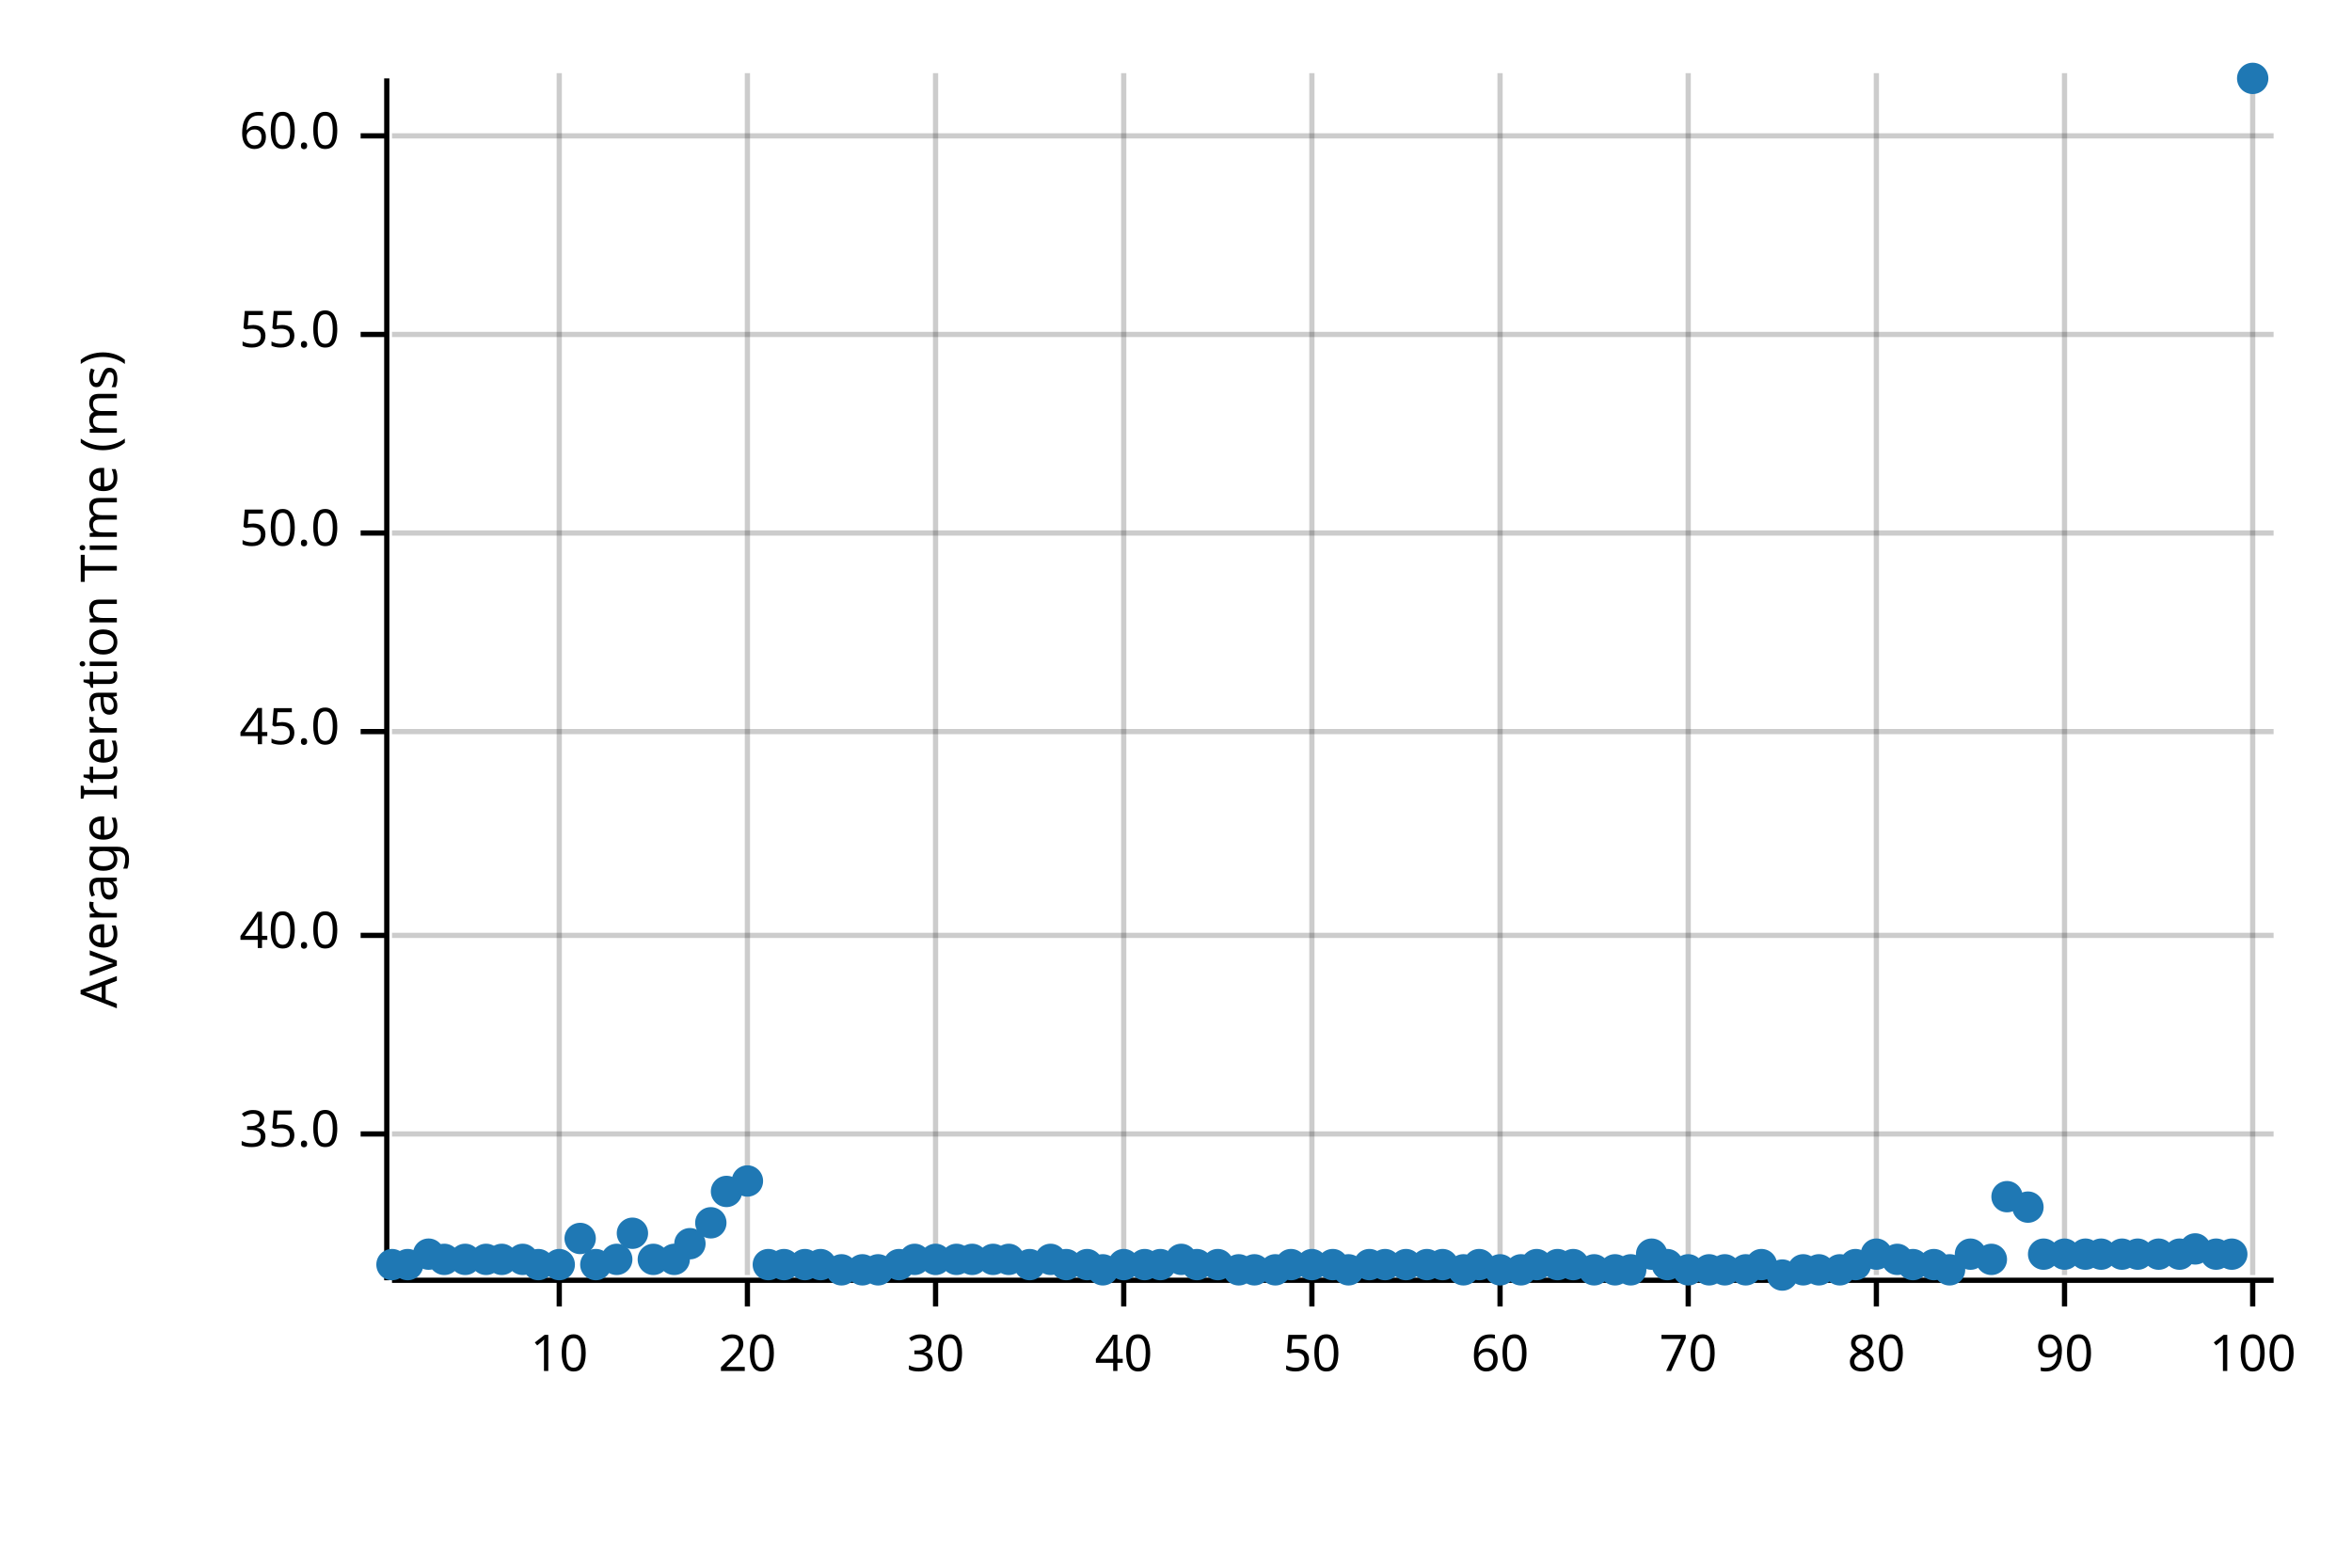
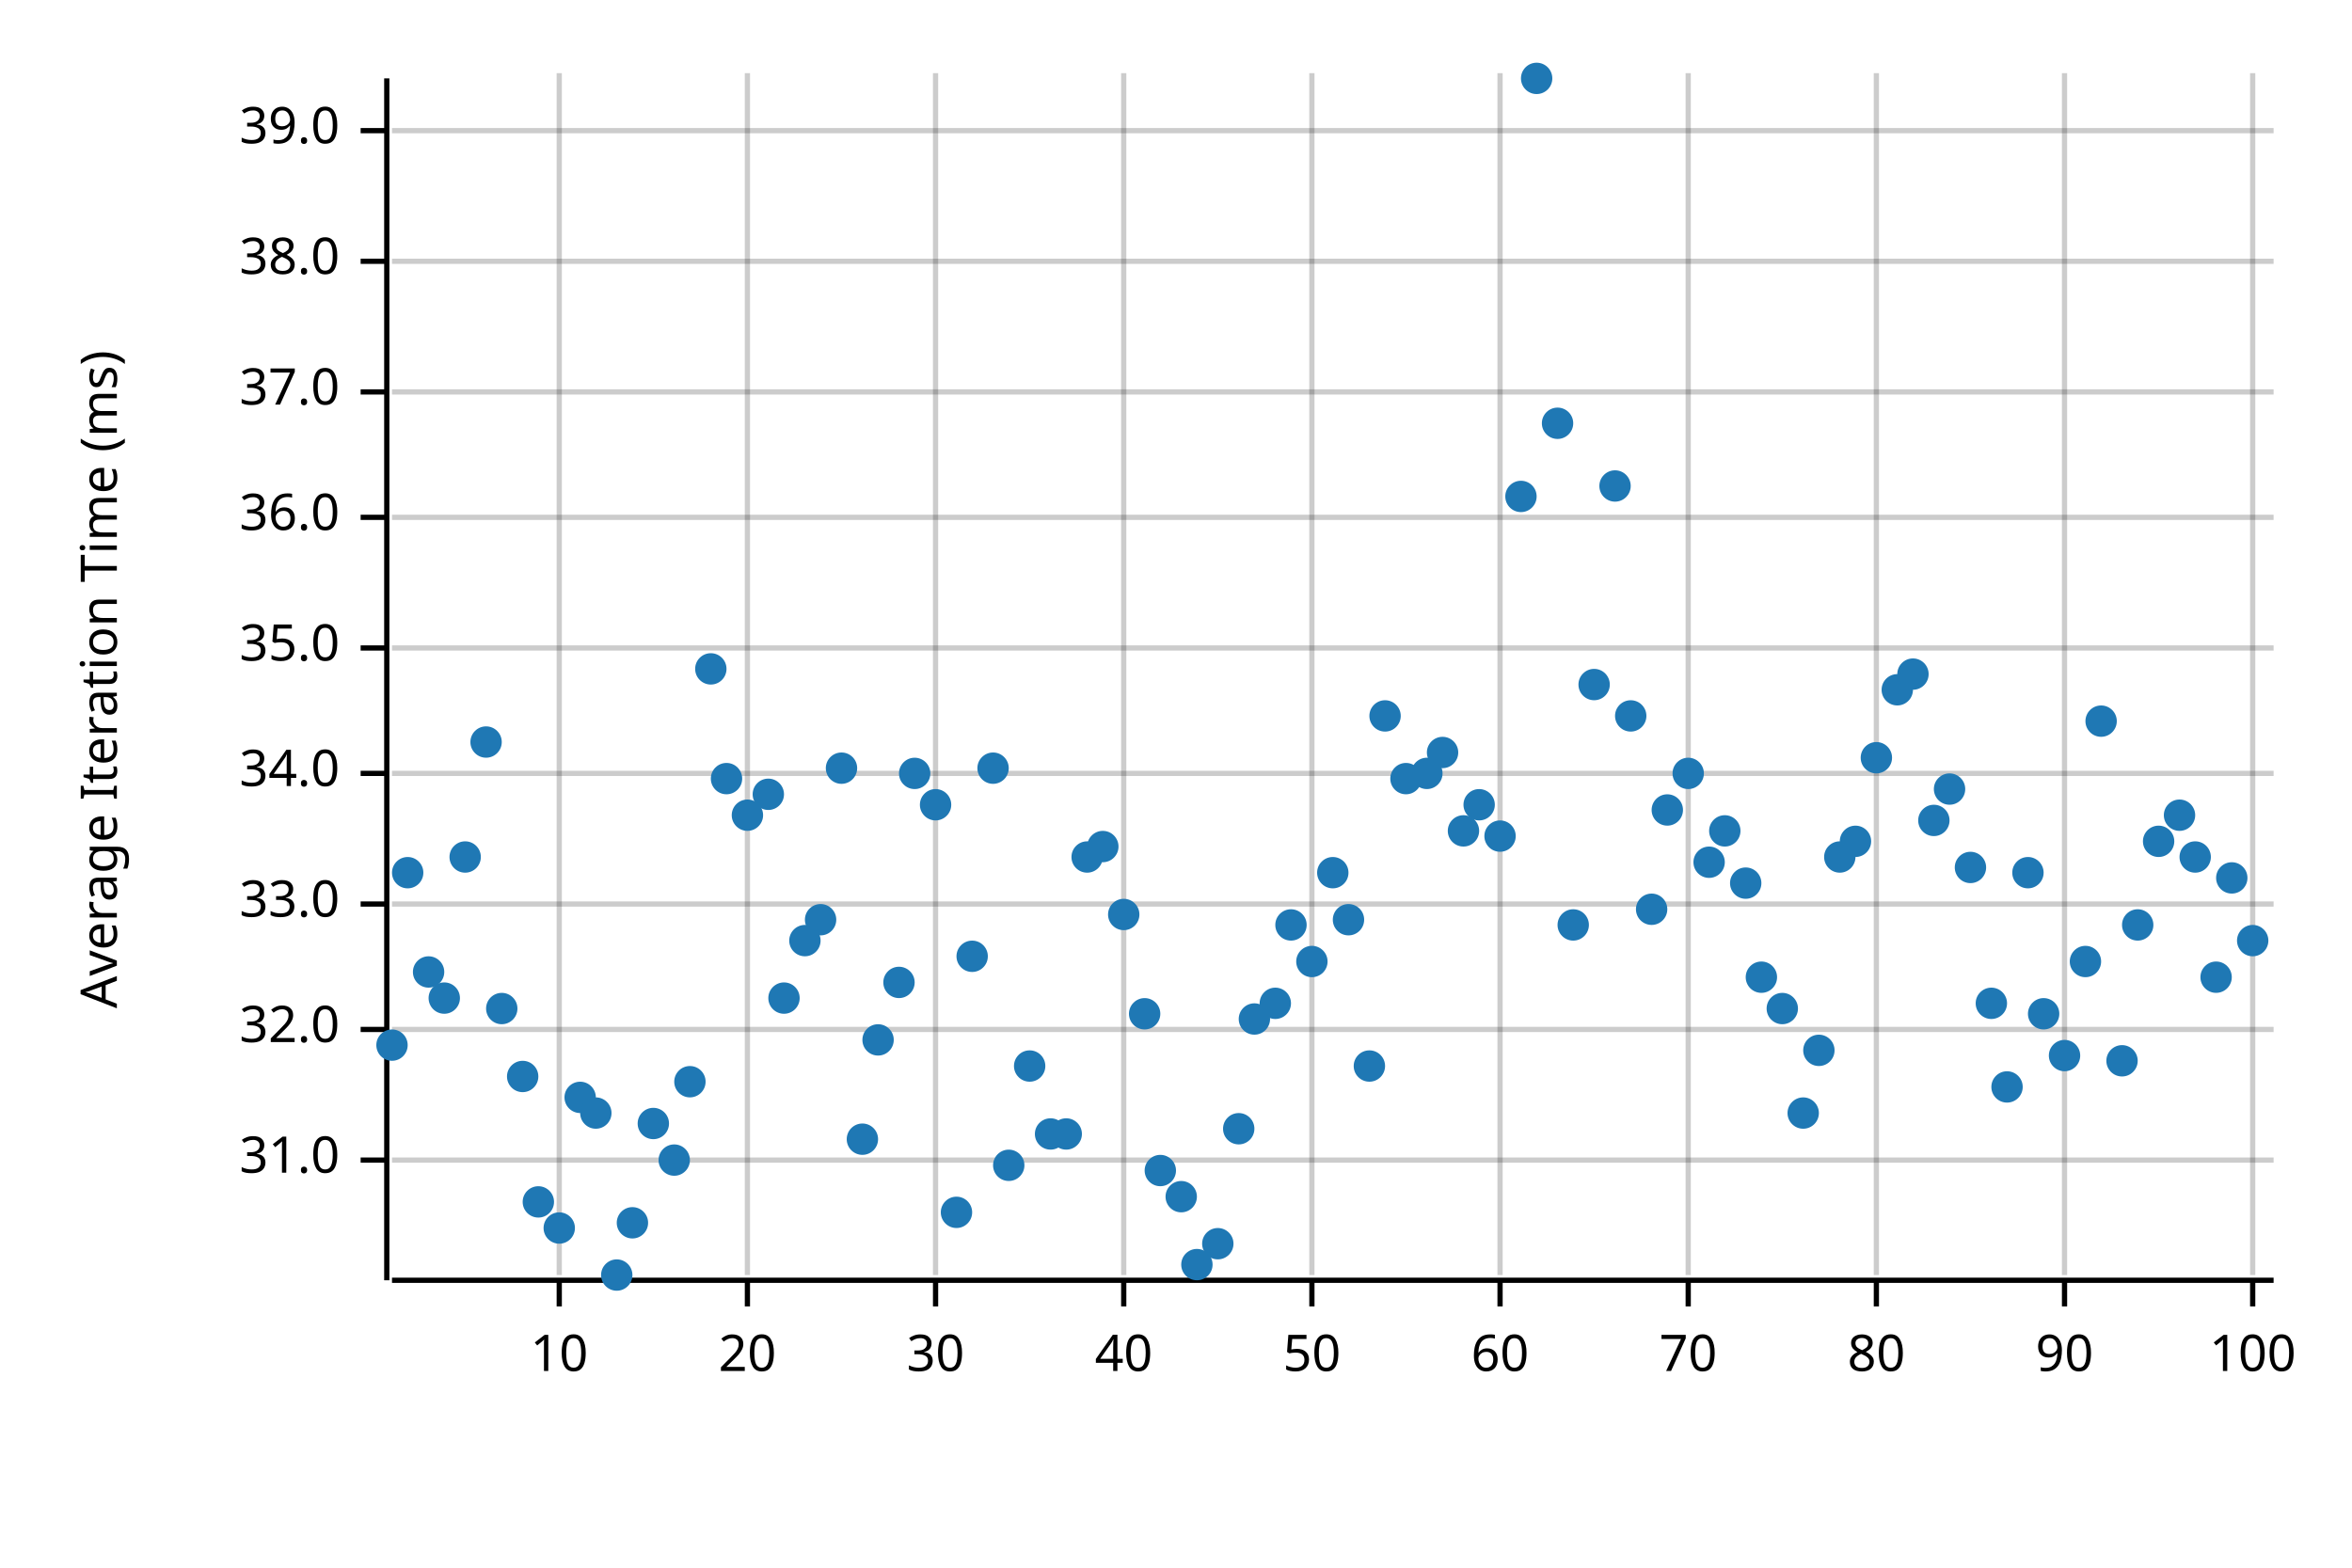
<svg xmlns="http://www.w3.org/2000/svg" width="450" height="300" viewBox="0 0 450 300">
  <text x="15" y="130" dy="0.76em" text-anchor="middle" font-family="sans-serif" font-size="9.677" opacity="1" fill="#000000" transform="rotate(270, 15, 130)">
Average Iteration Time (ms)
</text>
  <line opacity="0.2" stroke="#000000" stroke-width="1" x1="107" y1="244" x2="107" y2="14" />
  <line opacity="0.2" stroke="#000000" stroke-width="1" x1="143" y1="244" x2="143" y2="14" />
  <line opacity="0.2" stroke="#000000" stroke-width="1" x1="179" y1="244" x2="179" y2="14" />
  <line opacity="0.2" stroke="#000000" stroke-width="1" x1="215" y1="244" x2="215" y2="14" />
  <line opacity="0.2" stroke="#000000" stroke-width="1" x1="251" y1="244" x2="251" y2="14" />
  <line opacity="0.2" stroke="#000000" stroke-width="1" x1="287" y1="244" x2="287" y2="14" />
  <line opacity="0.2" stroke="#000000" stroke-width="1" x1="323" y1="244" x2="323" y2="14" />
  <line opacity="0.2" stroke="#000000" stroke-width="1" x1="359" y1="244" x2="359" y2="14" />
  <line opacity="0.2" stroke="#000000" stroke-width="1" x1="395" y1="244" x2="395" y2="14" />
  <line opacity="0.2" stroke="#000000" stroke-width="1" x1="431" y1="244" x2="431" y2="14" />
-   <line opacity="0.2" stroke="#000000" stroke-width="1" x1="75" y1="217" x2="435" y2="217" />
-   <line opacity="0.2" stroke="#000000" stroke-width="1" x1="75" y1="179" x2="435" y2="179" />
-   <line opacity="0.2" stroke="#000000" stroke-width="1" x1="75" y1="140" x2="435" y2="140" />
-   <line opacity="0.2" stroke="#000000" stroke-width="1" x1="75" y1="102" x2="435" y2="102" />
-   <line opacity="0.2" stroke="#000000" stroke-width="1" x1="75" y1="64" x2="435" y2="64" />
-   <line opacity="0.2" stroke="#000000" stroke-width="1" x1="75" y1="26" x2="435" y2="26" />
+   <line opacity="0.2" stroke="#000000" stroke-width="1" x1="75" y1="222" x2="435" y2="222" />
+   <line opacity="0.2" stroke="#000000" stroke-width="1" x1="75" y1="197" x2="435" y2="197" />
+   <line opacity="0.2" stroke="#000000" stroke-width="1" x1="75" y1="173" x2="435" y2="173" />
+   <line opacity="0.2" stroke="#000000" stroke-width="1" x1="75" y1="148" x2="435" y2="148" />
+   <line opacity="0.2" stroke="#000000" stroke-width="1" x1="75" y1="124" x2="435" y2="124" />
+   <line opacity="0.2" stroke="#000000" stroke-width="1" x1="75" y1="99" x2="435" y2="99" />
+   <line opacity="0.2" stroke="#000000" stroke-width="1" x1="75" y1="75" x2="435" y2="75" />
+   <line opacity="0.2" stroke="#000000" stroke-width="1" x1="75" y1="50" x2="435" y2="50" />
+   <line opacity="0.2" stroke="#000000" stroke-width="1" x1="75" y1="25" x2="435" y2="25" />
  <polyline fill="none" opacity="1" stroke="#000000" stroke-width="1" points="74,15 74,245 " />
-   <text x="65" y="217" dy="0.5ex" text-anchor="end" font-family="sans-serif" font-size="9.677" opacity="1" fill="#000000">
+   <text x="65" y="222" dy="0.5ex" text-anchor="end" font-family="sans-serif" font-size="9.677" opacity="1" fill="#000000">
+ 31.0
+ </text>
+   <polyline fill="none" opacity="1" stroke="#000000" stroke-width="1" points="69,222 74,222 " />
+   <text x="65" y="197" dy="0.5ex" text-anchor="end" font-family="sans-serif" font-size="9.677" opacity="1" fill="#000000">
+ 32.0
+ </text>
+   <polyline fill="none" opacity="1" stroke="#000000" stroke-width="1" points="69,197 74,197 " />
+   <text x="65" y="173" dy="0.5ex" text-anchor="end" font-family="sans-serif" font-size="9.677" opacity="1" fill="#000000">
+ 33.0
+ </text>
+   <polyline fill="none" opacity="1" stroke="#000000" stroke-width="1" points="69,173 74,173 " />
+   <text x="65" y="148" dy="0.5ex" text-anchor="end" font-family="sans-serif" font-size="9.677" opacity="1" fill="#000000">
+ 34.0
+ </text>
+   <polyline fill="none" opacity="1" stroke="#000000" stroke-width="1" points="69,148 74,148 " />
+   <text x="65" y="124" dy="0.5ex" text-anchor="end" font-family="sans-serif" font-size="9.677" opacity="1" fill="#000000">
35.0
</text>
-   <polyline fill="none" opacity="1" stroke="#000000" stroke-width="1" points="69,217 74,217 " />
-   <text x="65" y="179" dy="0.5ex" text-anchor="end" font-family="sans-serif" font-size="9.677" opacity="1" fill="#000000">
- 40.0
- </text>
-   <polyline fill="none" opacity="1" stroke="#000000" stroke-width="1" points="69,179 74,179 " />
-   <text x="65" y="140" dy="0.5ex" text-anchor="end" font-family="sans-serif" font-size="9.677" opacity="1" fill="#000000">
- 45.0
- </text>
-   <polyline fill="none" opacity="1" stroke="#000000" stroke-width="1" points="69,140 74,140 " />
-   <text x="65" y="102" dy="0.5ex" text-anchor="end" font-family="sans-serif" font-size="9.677" opacity="1" fill="#000000">
- 50.0
- </text>
-   <polyline fill="none" opacity="1" stroke="#000000" stroke-width="1" points="69,102 74,102 " />
-   <text x="65" y="64" dy="0.5ex" text-anchor="end" font-family="sans-serif" font-size="9.677" opacity="1" fill="#000000">
- 55.0
- </text>
-   <polyline fill="none" opacity="1" stroke="#000000" stroke-width="1" points="69,64 74,64 " />
-   <text x="65" y="26" dy="0.5ex" text-anchor="end" font-family="sans-serif" font-size="9.677" opacity="1" fill="#000000">
- 60.0
- </text>
-   <polyline fill="none" opacity="1" stroke="#000000" stroke-width="1" points="69,26 74,26 " />
+   <polyline fill="none" opacity="1" stroke="#000000" stroke-width="1" points="69,124 74,124 " />
+   <text x="65" y="99" dy="0.5ex" text-anchor="end" font-family="sans-serif" font-size="9.677" opacity="1" fill="#000000">
+ 36.0
+ </text>
+   <polyline fill="none" opacity="1" stroke="#000000" stroke-width="1" points="69,99 74,99 " />
+   <text x="65" y="75" dy="0.5ex" text-anchor="end" font-family="sans-serif" font-size="9.677" opacity="1" fill="#000000">
+ 37.0
+ </text>
+   <polyline fill="none" opacity="1" stroke="#000000" stroke-width="1" points="69,75 74,75 " />
+   <text x="65" y="50" dy="0.5ex" text-anchor="end" font-family="sans-serif" font-size="9.677" opacity="1" fill="#000000">
+ 38.0
+ </text>
+   <polyline fill="none" opacity="1" stroke="#000000" stroke-width="1" points="69,50 74,50 " />
+   <text x="65" y="25" dy="0.5ex" text-anchor="end" font-family="sans-serif" font-size="9.677" opacity="1" fill="#000000">
+ 39.0
+ </text>
+   <polyline fill="none" opacity="1" stroke="#000000" stroke-width="1" points="69,25 74,25 " />
  <polyline fill="none" opacity="1" stroke="#000000" stroke-width="1" points="75,245 435,245 " />
  <text x="107" y="255" dy="0.76em" text-anchor="middle" font-family="sans-serif" font-size="9.677" opacity="1" fill="#000000">
10
</text>
  <polyline fill="none" opacity="1" stroke="#000000" stroke-width="1" points="107,245 107,250 " />
  <text x="143" y="255" dy="0.76em" text-anchor="middle" font-family="sans-serif" font-size="9.677" opacity="1" fill="#000000">
20
</text>
  <polyline fill="none" opacity="1" stroke="#000000" stroke-width="1" points="143,245 143,250 " />
  <text x="179" y="255" dy="0.76em" text-anchor="middle" font-family="sans-serif" font-size="9.677" opacity="1" fill="#000000">
30
</text>
  <polyline fill="none" opacity="1" stroke="#000000" stroke-width="1" points="179,245 179,250 " />
  <text x="215" y="255" dy="0.76em" text-anchor="middle" font-family="sans-serif" font-size="9.677" opacity="1" fill="#000000">
40
</text>
  <polyline fill="none" opacity="1" stroke="#000000" stroke-width="1" points="215,245 215,250 " />
  <text x="251" y="255" dy="0.76em" text-anchor="middle" font-family="sans-serif" font-size="9.677" opacity="1" fill="#000000">
50
</text>
  <polyline fill="none" opacity="1" stroke="#000000" stroke-width="1" points="251,245 251,250 " />
  <text x="287" y="255" dy="0.76em" text-anchor="middle" font-family="sans-serif" font-size="9.677" opacity="1" fill="#000000">
60
</text>
  <polyline fill="none" opacity="1" stroke="#000000" stroke-width="1" points="287,245 287,250 " />
  <text x="323" y="255" dy="0.76em" text-anchor="middle" font-family="sans-serif" font-size="9.677" opacity="1" fill="#000000">
70
</text>
  <polyline fill="none" opacity="1" stroke="#000000" stroke-width="1" points="323,245 323,250 " />
  <text x="359" y="255" dy="0.76em" text-anchor="middle" font-family="sans-serif" font-size="9.677" opacity="1" fill="#000000">
80
</text>
  <polyline fill="none" opacity="1" stroke="#000000" stroke-width="1" points="359,245 359,250 " />
  <text x="395" y="255" dy="0.76em" text-anchor="middle" font-family="sans-serif" font-size="9.677" opacity="1" fill="#000000">
90
</text>
  <polyline fill="none" opacity="1" stroke="#000000" stroke-width="1" points="395,245 395,250 " />
  <text x="431" y="255" dy="0.76em" text-anchor="middle" font-family="sans-serif" font-size="9.677" opacity="1" fill="#000000">
100
</text>
  <polyline fill="none" opacity="1" stroke="#000000" stroke-width="1" points="431,245 431,250 " />
-   <circle cx="75" cy="242" r="3" opacity="1" fill="#1F78B4" stroke="none" stroke-width="1" />
-   <circle cx="78" cy="242" r="3" opacity="1" fill="#1F78B4" stroke="none" stroke-width="1" />
-   <circle cx="82" cy="240" r="3" opacity="1" fill="#1F78B4" stroke="none" stroke-width="1" />
-   <circle cx="85" cy="241" r="3" opacity="1" fill="#1F78B4" stroke="none" stroke-width="1" />
-   <circle cx="89" cy="241" r="3" opacity="1" fill="#1F78B4" stroke="none" stroke-width="1" />
-   <circle cx="93" cy="241" r="3" opacity="1" fill="#1F78B4" stroke="none" stroke-width="1" />
-   <circle cx="96" cy="241" r="3" opacity="1" fill="#1F78B4" stroke="none" stroke-width="1" />
-   <circle cx="100" cy="241" r="3" opacity="1" fill="#1F78B4" stroke="none" stroke-width="1" />
-   <circle cx="103" cy="242" r="3" opacity="1" fill="#1F78B4" stroke="none" stroke-width="1" />
-   <circle cx="107" cy="242" r="3" opacity="1" fill="#1F78B4" stroke="none" stroke-width="1" />
-   <circle cx="111" cy="237" r="3" opacity="1" fill="#1F78B4" stroke="none" stroke-width="1" />
-   <circle cx="114" cy="242" r="3" opacity="1" fill="#1F78B4" stroke="none" stroke-width="1" />
-   <circle cx="118" cy="241" r="3" opacity="1" fill="#1F78B4" stroke="none" stroke-width="1" />
-   <circle cx="121" cy="236" r="3" opacity="1" fill="#1F78B4" stroke="none" stroke-width="1" />
-   <circle cx="125" cy="241" r="3" opacity="1" fill="#1F78B4" stroke="none" stroke-width="1" />
-   <circle cx="129" cy="241" r="3" opacity="1" fill="#1F78B4" stroke="none" stroke-width="1" />
-   <circle cx="132" cy="238" r="3" opacity="1" fill="#1F78B4" stroke="none" stroke-width="1" />
-   <circle cx="136" cy="234" r="3" opacity="1" fill="#1F78B4" stroke="none" stroke-width="1" />
-   <circle cx="139" cy="228" r="3" opacity="1" fill="#1F78B4" stroke="none" stroke-width="1" />
-   <circle cx="143" cy="226" r="3" opacity="1" fill="#1F78B4" stroke="none" stroke-width="1" />
-   <circle cx="147" cy="242" r="3" opacity="1" fill="#1F78B4" stroke="none" stroke-width="1" />
-   <circle cx="150" cy="242" r="3" opacity="1" fill="#1F78B4" stroke="none" stroke-width="1" />
-   <circle cx="154" cy="242" r="3" opacity="1" fill="#1F78B4" stroke="none" stroke-width="1" />
-   <circle cx="157" cy="242" r="3" opacity="1" fill="#1F78B4" stroke="none" stroke-width="1" />
-   <circle cx="161" cy="243" r="3" opacity="1" fill="#1F78B4" stroke="none" stroke-width="1" />
-   <circle cx="165" cy="243" r="3" opacity="1" fill="#1F78B4" stroke="none" stroke-width="1" />
-   <circle cx="168" cy="243" r="3" opacity="1" fill="#1F78B4" stroke="none" stroke-width="1" />
-   <circle cx="172" cy="242" r="3" opacity="1" fill="#1F78B4" stroke="none" stroke-width="1" />
-   <circle cx="175" cy="241" r="3" opacity="1" fill="#1F78B4" stroke="none" stroke-width="1" />
-   <circle cx="179" cy="241" r="3" opacity="1" fill="#1F78B4" stroke="none" stroke-width="1" />
-   <circle cx="183" cy="241" r="3" opacity="1" fill="#1F78B4" stroke="none" stroke-width="1" />
-   <circle cx="186" cy="241" r="3" opacity="1" fill="#1F78B4" stroke="none" stroke-width="1" />
-   <circle cx="190" cy="241" r="3" opacity="1" fill="#1F78B4" stroke="none" stroke-width="1" />
-   <circle cx="193" cy="241" r="3" opacity="1" fill="#1F78B4" stroke="none" stroke-width="1" />
-   <circle cx="197" cy="242" r="3" opacity="1" fill="#1F78B4" stroke="none" stroke-width="1" />
-   <circle cx="201" cy="241" r="3" opacity="1" fill="#1F78B4" stroke="none" stroke-width="1" />
-   <circle cx="204" cy="242" r="3" opacity="1" fill="#1F78B4" stroke="none" stroke-width="1" />
-   <circle cx="208" cy="242" r="3" opacity="1" fill="#1F78B4" stroke="none" stroke-width="1" />
-   <circle cx="211" cy="243" r="3" opacity="1" fill="#1F78B4" stroke="none" stroke-width="1" />
-   <circle cx="215" cy="242" r="3" opacity="1" fill="#1F78B4" stroke="none" stroke-width="1" />
-   <circle cx="219" cy="242" r="3" opacity="1" fill="#1F78B4" stroke="none" stroke-width="1" />
-   <circle cx="222" cy="242" r="3" opacity="1" fill="#1F78B4" stroke="none" stroke-width="1" />
-   <circle cx="226" cy="241" r="3" opacity="1" fill="#1F78B4" stroke="none" stroke-width="1" />
+   <circle cx="75" cy="200" r="3" opacity="1" fill="#1F78B4" stroke="none" stroke-width="1" />
+   <circle cx="78" cy="167" r="3" opacity="1" fill="#1F78B4" stroke="none" stroke-width="1" />
+   <circle cx="82" cy="186" r="3" opacity="1" fill="#1F78B4" stroke="none" stroke-width="1" />
+   <circle cx="85" cy="191" r="3" opacity="1" fill="#1F78B4" stroke="none" stroke-width="1" />
+   <circle cx="89" cy="164" r="3" opacity="1" fill="#1F78B4" stroke="none" stroke-width="1" />
+   <circle cx="93" cy="142" r="3" opacity="1" fill="#1F78B4" stroke="none" stroke-width="1" />
+   <circle cx="96" cy="193" r="3" opacity="1" fill="#1F78B4" stroke="none" stroke-width="1" />
+   <circle cx="100" cy="206" r="3" opacity="1" fill="#1F78B4" stroke="none" stroke-width="1" />
+   <circle cx="103" cy="230" r="3" opacity="1" fill="#1F78B4" stroke="none" stroke-width="1" />
+   <circle cx="107" cy="235" r="3" opacity="1" fill="#1F78B4" stroke="none" stroke-width="1" />
+   <circle cx="111" cy="210" r="3" opacity="1" fill="#1F78B4" stroke="none" stroke-width="1" />
+   <circle cx="114" cy="213" r="3" opacity="1" fill="#1F78B4" stroke="none" stroke-width="1" />
+   <circle cx="118" cy="244" r="3" opacity="1" fill="#1F78B4" stroke="none" stroke-width="1" />
+   <circle cx="121" cy="234" r="3" opacity="1" fill="#1F78B4" stroke="none" stroke-width="1" />
+   <circle cx="125" cy="215" r="3" opacity="1" fill="#1F78B4" stroke="none" stroke-width="1" />
+   <circle cx="129" cy="222" r="3" opacity="1" fill="#1F78B4" stroke="none" stroke-width="1" />
+   <circle cx="132" cy="207" r="3" opacity="1" fill="#1F78B4" stroke="none" stroke-width="1" />
+   <circle cx="136" cy="128" r="3" opacity="1" fill="#1F78B4" stroke="none" stroke-width="1" />
+   <circle cx="139" cy="149" r="3" opacity="1" fill="#1F78B4" stroke="none" stroke-width="1" />
+   <circle cx="143" cy="156" r="3" opacity="1" fill="#1F78B4" stroke="none" stroke-width="1" />
+   <circle cx="147" cy="152" r="3" opacity="1" fill="#1F78B4" stroke="none" stroke-width="1" />
+   <circle cx="150" cy="191" r="3" opacity="1" fill="#1F78B4" stroke="none" stroke-width="1" />
+   <circle cx="154" cy="180" r="3" opacity="1" fill="#1F78B4" stroke="none" stroke-width="1" />
+   <circle cx="157" cy="176" r="3" opacity="1" fill="#1F78B4" stroke="none" stroke-width="1" />
+   <circle cx="161" cy="147" r="3" opacity="1" fill="#1F78B4" stroke="none" stroke-width="1" />
+   <circle cx="165" cy="218" r="3" opacity="1" fill="#1F78B4" stroke="none" stroke-width="1" />
+   <circle cx="168" cy="199" r="3" opacity="1" fill="#1F78B4" stroke="none" stroke-width="1" />
+   <circle cx="172" cy="188" r="3" opacity="1" fill="#1F78B4" stroke="none" stroke-width="1" />
+   <circle cx="175" cy="148" r="3" opacity="1" fill="#1F78B4" stroke="none" stroke-width="1" />
+   <circle cx="179" cy="154" r="3" opacity="1" fill="#1F78B4" stroke="none" stroke-width="1" />
+   <circle cx="183" cy="232" r="3" opacity="1" fill="#1F78B4" stroke="none" stroke-width="1" />
+   <circle cx="186" cy="183" r="3" opacity="1" fill="#1F78B4" stroke="none" stroke-width="1" />
+   <circle cx="190" cy="147" r="3" opacity="1" fill="#1F78B4" stroke="none" stroke-width="1" />
+   <circle cx="193" cy="223" r="3" opacity="1" fill="#1F78B4" stroke="none" stroke-width="1" />
+   <circle cx="197" cy="204" r="3" opacity="1" fill="#1F78B4" stroke="none" stroke-width="1" />
+   <circle cx="201" cy="217" r="3" opacity="1" fill="#1F78B4" stroke="none" stroke-width="1" />
+   <circle cx="204" cy="217" r="3" opacity="1" fill="#1F78B4" stroke="none" stroke-width="1" />
+   <circle cx="208" cy="164" r="3" opacity="1" fill="#1F78B4" stroke="none" stroke-width="1" />
+   <circle cx="211" cy="162" r="3" opacity="1" fill="#1F78B4" stroke="none" stroke-width="1" />
+   <circle cx="215" cy="175" r="3" opacity="1" fill="#1F78B4" stroke="none" stroke-width="1" />
+   <circle cx="219" cy="194" r="3" opacity="1" fill="#1F78B4" stroke="none" stroke-width="1" />
+   <circle cx="222" cy="224" r="3" opacity="1" fill="#1F78B4" stroke="none" stroke-width="1" />
+   <circle cx="226" cy="229" r="3" opacity="1" fill="#1F78B4" stroke="none" stroke-width="1" />
  <circle cx="229" cy="242" r="3" opacity="1" fill="#1F78B4" stroke="none" stroke-width="1" />
-   <circle cx="233" cy="242" r="3" opacity="1" fill="#1F78B4" stroke="none" stroke-width="1" />
-   <circle cx="237" cy="243" r="3" opacity="1" fill="#1F78B4" stroke="none" stroke-width="1" />
-   <circle cx="240" cy="243" r="3" opacity="1" fill="#1F78B4" stroke="none" stroke-width="1" />
-   <circle cx="244" cy="243" r="3" opacity="1" fill="#1F78B4" stroke="none" stroke-width="1" />
-   <circle cx="247" cy="242" r="3" opacity="1" fill="#1F78B4" stroke="none" stroke-width="1" />
-   <circle cx="251" cy="242" r="3" opacity="1" fill="#1F78B4" stroke="none" stroke-width="1" />
-   <circle cx="255" cy="242" r="3" opacity="1" fill="#1F78B4" stroke="none" stroke-width="1" />
-   <circle cx="258" cy="243" r="3" opacity="1" fill="#1F78B4" stroke="none" stroke-width="1" />
-   <circle cx="262" cy="242" r="3" opacity="1" fill="#1F78B4" stroke="none" stroke-width="1" />
-   <circle cx="265" cy="242" r="3" opacity="1" fill="#1F78B4" stroke="none" stroke-width="1" />
-   <circle cx="269" cy="242" r="3" opacity="1" fill="#1F78B4" stroke="none" stroke-width="1" />
-   <circle cx="273" cy="242" r="3" opacity="1" fill="#1F78B4" stroke="none" stroke-width="1" />
-   <circle cx="276" cy="242" r="3" opacity="1" fill="#1F78B4" stroke="none" stroke-width="1" />
-   <circle cx="280" cy="243" r="3" opacity="1" fill="#1F78B4" stroke="none" stroke-width="1" />
-   <circle cx="283" cy="242" r="3" opacity="1" fill="#1F78B4" stroke="none" stroke-width="1" />
-   <circle cx="287" cy="243" r="3" opacity="1" fill="#1F78B4" stroke="none" stroke-width="1" />
-   <circle cx="291" cy="243" r="3" opacity="1" fill="#1F78B4" stroke="none" stroke-width="1" />
-   <circle cx="294" cy="242" r="3" opacity="1" fill="#1F78B4" stroke="none" stroke-width="1" />
-   <circle cx="298" cy="242" r="3" opacity="1" fill="#1F78B4" stroke="none" stroke-width="1" />
-   <circle cx="301" cy="242" r="3" opacity="1" fill="#1F78B4" stroke="none" stroke-width="1" />
-   <circle cx="305" cy="243" r="3" opacity="1" fill="#1F78B4" stroke="none" stroke-width="1" />
-   <circle cx="309" cy="243" r="3" opacity="1" fill="#1F78B4" stroke="none" stroke-width="1" />
-   <circle cx="312" cy="243" r="3" opacity="1" fill="#1F78B4" stroke="none" stroke-width="1" />
-   <circle cx="316" cy="240" r="3" opacity="1" fill="#1F78B4" stroke="none" stroke-width="1" />
-   <circle cx="319" cy="242" r="3" opacity="1" fill="#1F78B4" stroke="none" stroke-width="1" />
-   <circle cx="323" cy="243" r="3" opacity="1" fill="#1F78B4" stroke="none" stroke-width="1" />
-   <circle cx="327" cy="243" r="3" opacity="1" fill="#1F78B4" stroke="none" stroke-width="1" />
-   <circle cx="330" cy="243" r="3" opacity="1" fill="#1F78B4" stroke="none" stroke-width="1" />
-   <circle cx="334" cy="243" r="3" opacity="1" fill="#1F78B4" stroke="none" stroke-width="1" />
-   <circle cx="337" cy="242" r="3" opacity="1" fill="#1F78B4" stroke="none" stroke-width="1" />
-   <circle cx="341" cy="244" r="3" opacity="1" fill="#1F78B4" stroke="none" stroke-width="1" />
-   <circle cx="345" cy="243" r="3" opacity="1" fill="#1F78B4" stroke="none" stroke-width="1" />
-   <circle cx="348" cy="243" r="3" opacity="1" fill="#1F78B4" stroke="none" stroke-width="1" />
-   <circle cx="352" cy="243" r="3" opacity="1" fill="#1F78B4" stroke="none" stroke-width="1" />
-   <circle cx="355" cy="242" r="3" opacity="1" fill="#1F78B4" stroke="none" stroke-width="1" />
-   <circle cx="359" cy="240" r="3" opacity="1" fill="#1F78B4" stroke="none" stroke-width="1" />
-   <circle cx="363" cy="241" r="3" opacity="1" fill="#1F78B4" stroke="none" stroke-width="1" />
-   <circle cx="366" cy="242" r="3" opacity="1" fill="#1F78B4" stroke="none" stroke-width="1" />
-   <circle cx="370" cy="242" r="3" opacity="1" fill="#1F78B4" stroke="none" stroke-width="1" />
-   <circle cx="373" cy="243" r="3" opacity="1" fill="#1F78B4" stroke="none" stroke-width="1" />
-   <circle cx="377" cy="240" r="3" opacity="1" fill="#1F78B4" stroke="none" stroke-width="1" />
-   <circle cx="381" cy="241" r="3" opacity="1" fill="#1F78B4" stroke="none" stroke-width="1" />
-   <circle cx="384" cy="229" r="3" opacity="1" fill="#1F78B4" stroke="none" stroke-width="1" />
-   <circle cx="388" cy="231" r="3" opacity="1" fill="#1F78B4" stroke="none" stroke-width="1" />
-   <circle cx="391" cy="240" r="3" opacity="1" fill="#1F78B4" stroke="none" stroke-width="1" />
-   <circle cx="395" cy="240" r="3" opacity="1" fill="#1F78B4" stroke="none" stroke-width="1" />
-   <circle cx="399" cy="240" r="3" opacity="1" fill="#1F78B4" stroke="none" stroke-width="1" />
-   <circle cx="402" cy="240" r="3" opacity="1" fill="#1F78B4" stroke="none" stroke-width="1" />
-   <circle cx="406" cy="240" r="3" opacity="1" fill="#1F78B4" stroke="none" stroke-width="1" />
-   <circle cx="409" cy="240" r="3" opacity="1" fill="#1F78B4" stroke="none" stroke-width="1" />
-   <circle cx="413" cy="240" r="3" opacity="1" fill="#1F78B4" stroke="none" stroke-width="1" />
-   <circle cx="417" cy="240" r="3" opacity="1" fill="#1F78B4" stroke="none" stroke-width="1" />
-   <circle cx="420" cy="239" r="3" opacity="1" fill="#1F78B4" stroke="none" stroke-width="1" />
-   <circle cx="424" cy="240" r="3" opacity="1" fill="#1F78B4" stroke="none" stroke-width="1" />
-   <circle cx="427" cy="240" r="3" opacity="1" fill="#1F78B4" stroke="none" stroke-width="1" />
-   <circle cx="431" cy="15" r="3" opacity="1" fill="#1F78B4" stroke="none" stroke-width="1" />
+   <circle cx="233" cy="238" r="3" opacity="1" fill="#1F78B4" stroke="none" stroke-width="1" />
+   <circle cx="237" cy="216" r="3" opacity="1" fill="#1F78B4" stroke="none" stroke-width="1" />
+   <circle cx="240" cy="195" r="3" opacity="1" fill="#1F78B4" stroke="none" stroke-width="1" />
+   <circle cx="244" cy="192" r="3" opacity="1" fill="#1F78B4" stroke="none" stroke-width="1" />
+   <circle cx="247" cy="177" r="3" opacity="1" fill="#1F78B4" stroke="none" stroke-width="1" />
+   <circle cx="251" cy="184" r="3" opacity="1" fill="#1F78B4" stroke="none" stroke-width="1" />
+   <circle cx="255" cy="167" r="3" opacity="1" fill="#1F78B4" stroke="none" stroke-width="1" />
+   <circle cx="258" cy="176" r="3" opacity="1" fill="#1F78B4" stroke="none" stroke-width="1" />
+   <circle cx="262" cy="204" r="3" opacity="1" fill="#1F78B4" stroke="none" stroke-width="1" />
+   <circle cx="265" cy="137" r="3" opacity="1" fill="#1F78B4" stroke="none" stroke-width="1" />
+   <circle cx="269" cy="149" r="3" opacity="1" fill="#1F78B4" stroke="none" stroke-width="1" />
+   <circle cx="273" cy="148" r="3" opacity="1" fill="#1F78B4" stroke="none" stroke-width="1" />
+   <circle cx="276" cy="144" r="3" opacity="1" fill="#1F78B4" stroke="none" stroke-width="1" />
+   <circle cx="280" cy="159" r="3" opacity="1" fill="#1F78B4" stroke="none" stroke-width="1" />
+   <circle cx="283" cy="154" r="3" opacity="1" fill="#1F78B4" stroke="none" stroke-width="1" />
+   <circle cx="287" cy="160" r="3" opacity="1" fill="#1F78B4" stroke="none" stroke-width="1" />
+   <circle cx="291" cy="95" r="3" opacity="1" fill="#1F78B4" stroke="none" stroke-width="1" />
+   <circle cx="294" cy="15" r="3" opacity="1" fill="#1F78B4" stroke="none" stroke-width="1" />
+   <circle cx="298" cy="81" r="3" opacity="1" fill="#1F78B4" stroke="none" stroke-width="1" />
+   <circle cx="301" cy="177" r="3" opacity="1" fill="#1F78B4" stroke="none" stroke-width="1" />
+   <circle cx="305" cy="131" r="3" opacity="1" fill="#1F78B4" stroke="none" stroke-width="1" />
+   <circle cx="309" cy="93" r="3" opacity="1" fill="#1F78B4" stroke="none" stroke-width="1" />
+   <circle cx="312" cy="137" r="3" opacity="1" fill="#1F78B4" stroke="none" stroke-width="1" />
+   <circle cx="316" cy="174" r="3" opacity="1" fill="#1F78B4" stroke="none" stroke-width="1" />
+   <circle cx="319" cy="155" r="3" opacity="1" fill="#1F78B4" stroke="none" stroke-width="1" />
+   <circle cx="323" cy="148" r="3" opacity="1" fill="#1F78B4" stroke="none" stroke-width="1" />
+   <circle cx="327" cy="165" r="3" opacity="1" fill="#1F78B4" stroke="none" stroke-width="1" />
+   <circle cx="330" cy="159" r="3" opacity="1" fill="#1F78B4" stroke="none" stroke-width="1" />
+   <circle cx="334" cy="169" r="3" opacity="1" fill="#1F78B4" stroke="none" stroke-width="1" />
+   <circle cx="337" cy="187" r="3" opacity="1" fill="#1F78B4" stroke="none" stroke-width="1" />
+   <circle cx="341" cy="193" r="3" opacity="1" fill="#1F78B4" stroke="none" stroke-width="1" />
+   <circle cx="345" cy="213" r="3" opacity="1" fill="#1F78B4" stroke="none" stroke-width="1" />
+   <circle cx="348" cy="201" r="3" opacity="1" fill="#1F78B4" stroke="none" stroke-width="1" />
+   <circle cx="352" cy="164" r="3" opacity="1" fill="#1F78B4" stroke="none" stroke-width="1" />
+   <circle cx="355" cy="161" r="3" opacity="1" fill="#1F78B4" stroke="none" stroke-width="1" />
+   <circle cx="359" cy="145" r="3" opacity="1" fill="#1F78B4" stroke="none" stroke-width="1" />
+   <circle cx="363" cy="132" r="3" opacity="1" fill="#1F78B4" stroke="none" stroke-width="1" />
+   <circle cx="366" cy="129" r="3" opacity="1" fill="#1F78B4" stroke="none" stroke-width="1" />
+   <circle cx="370" cy="157" r="3" opacity="1" fill="#1F78B4" stroke="none" stroke-width="1" />
+   <circle cx="373" cy="151" r="3" opacity="1" fill="#1F78B4" stroke="none" stroke-width="1" />
+   <circle cx="377" cy="166" r="3" opacity="1" fill="#1F78B4" stroke="none" stroke-width="1" />
+   <circle cx="381" cy="192" r="3" opacity="1" fill="#1F78B4" stroke="none" stroke-width="1" />
+   <circle cx="384" cy="208" r="3" opacity="1" fill="#1F78B4" stroke="none" stroke-width="1" />
+   <circle cx="388" cy="167" r="3" opacity="1" fill="#1F78B4" stroke="none" stroke-width="1" />
+   <circle cx="391" cy="194" r="3" opacity="1" fill="#1F78B4" stroke="none" stroke-width="1" />
+   <circle cx="395" cy="202" r="3" opacity="1" fill="#1F78B4" stroke="none" stroke-width="1" />
+   <circle cx="399" cy="184" r="3" opacity="1" fill="#1F78B4" stroke="none" stroke-width="1" />
+   <circle cx="402" cy="138" r="3" opacity="1" fill="#1F78B4" stroke="none" stroke-width="1" />
+   <circle cx="406" cy="203" r="3" opacity="1" fill="#1F78B4" stroke="none" stroke-width="1" />
+   <circle cx="409" cy="177" r="3" opacity="1" fill="#1F78B4" stroke="none" stroke-width="1" />
+   <circle cx="413" cy="161" r="3" opacity="1" fill="#1F78B4" stroke="none" stroke-width="1" />
+   <circle cx="417" cy="156" r="3" opacity="1" fill="#1F78B4" stroke="none" stroke-width="1" />
+   <circle cx="420" cy="164" r="3" opacity="1" fill="#1F78B4" stroke="none" stroke-width="1" />
+   <circle cx="424" cy="187" r="3" opacity="1" fill="#1F78B4" stroke="none" stroke-width="1" />
+   <circle cx="427" cy="168" r="3" opacity="1" fill="#1F78B4" stroke="none" stroke-width="1" />
+   <circle cx="431" cy="180" r="3" opacity="1" fill="#1F78B4" stroke="none" stroke-width="1" />
</svg>
